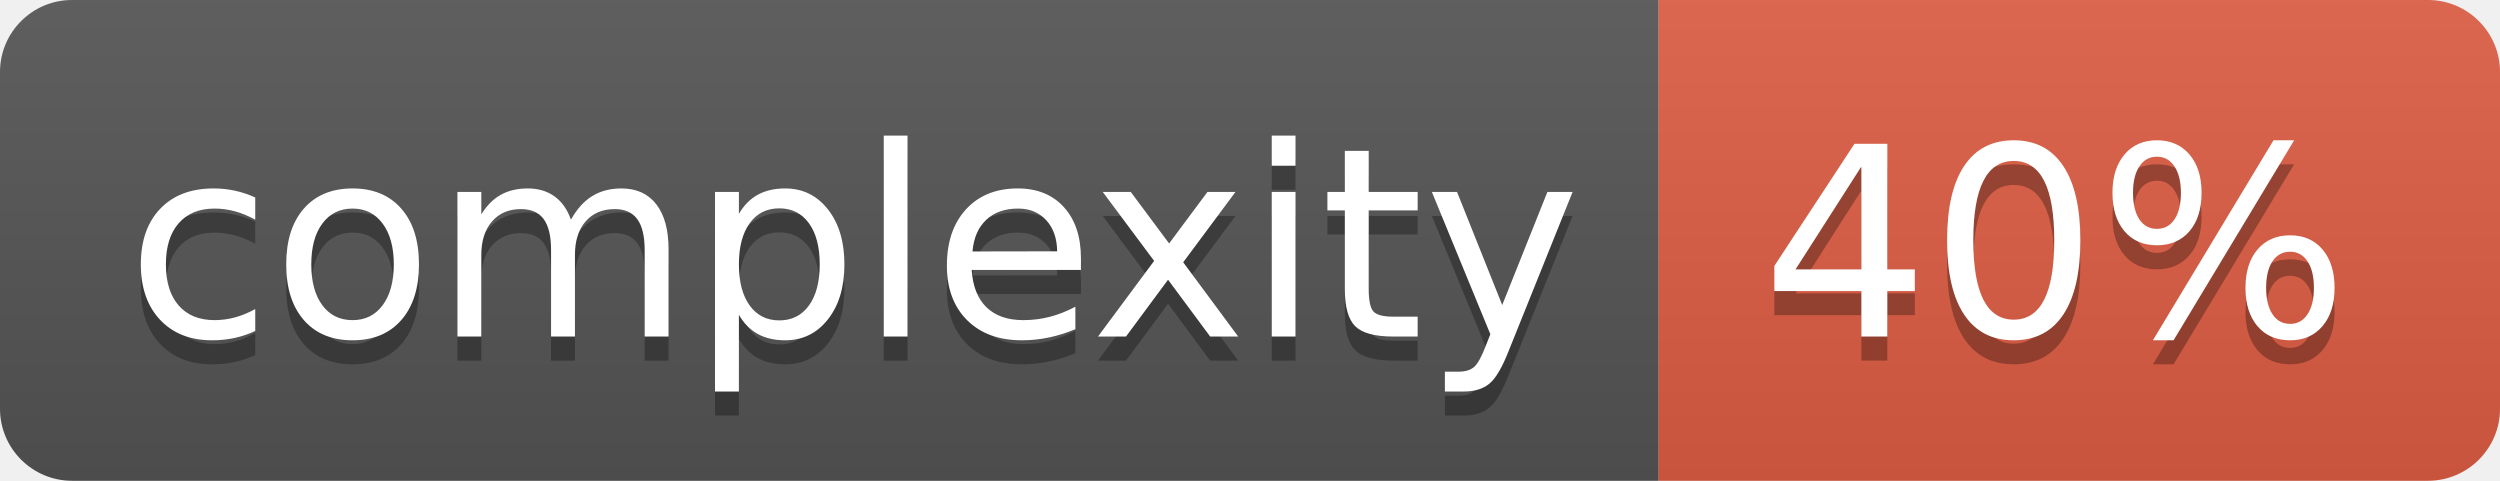
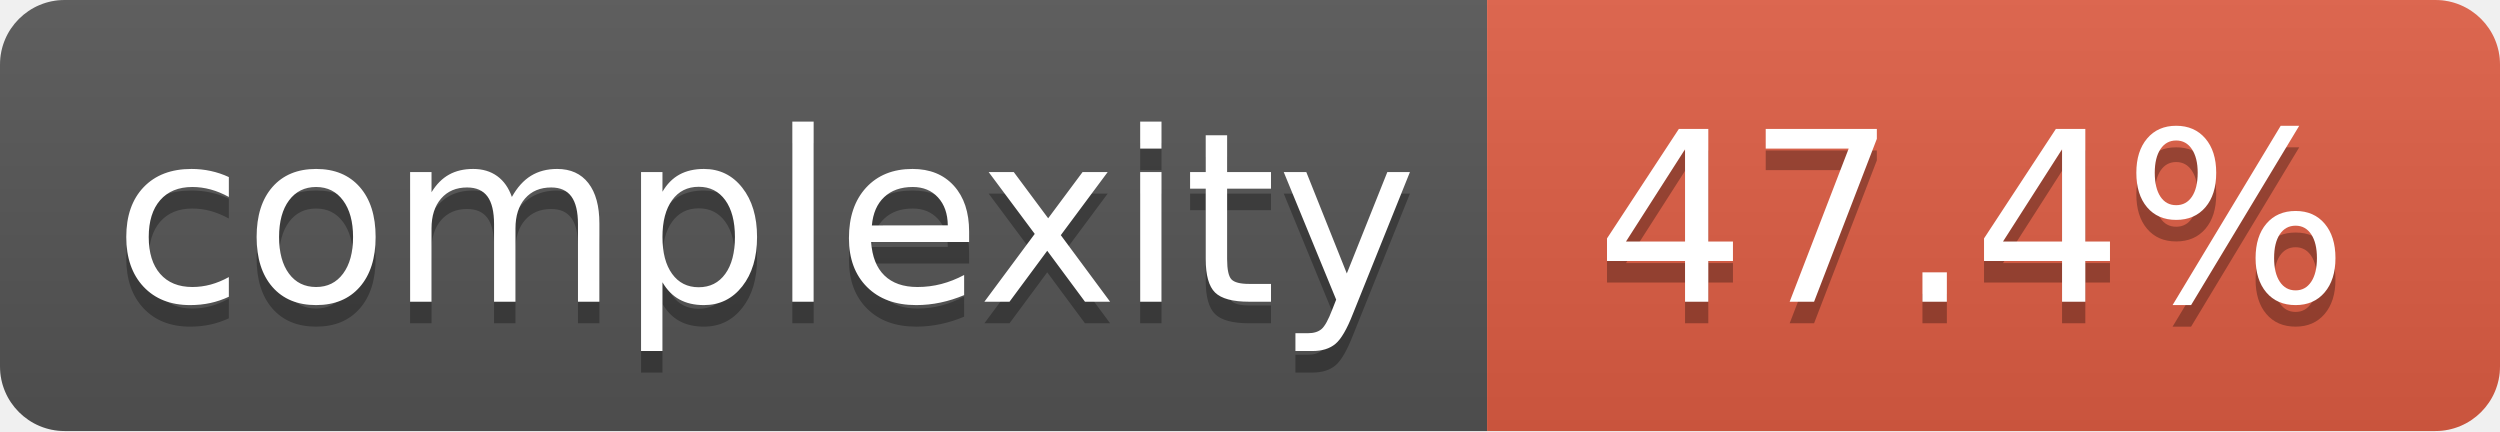
- <svg xmlns="http://www.w3.org/2000/svg" width="104" height="20" role="img" aria-label="complexity: 40%">
+ <svg xmlns="http://www.w3.org/2000/svg" width="116" height="20" role="img" aria-label="complexity: 47.4%">
  <linearGradient id="s" x2="0" y2="100%">
    <stop offset="0" stop-color="#bbb" stop-opacity=".1" />
    <stop offset="1" stop-opacity=".1" />
  </linearGradient>
  <clipPath id="r">
-     <rect width="104" height="20" rx="3" fill="#fff" />
+     <rect width="116" height="20" rx="3" fill="#fff" />
  </clipPath>
  <g clip-path="url(#r)">
    <rect width="69" height="20" fill="#555" />
-     <rect x="69" width="35" height="20" fill="#e05d44" />
-     <rect width="104" height="20" fill="url(#s)" />
+     <rect x="69" width="47" height="20" fill="#e05d44" />
+     <rect width="116" height="20" fill="url(#s)" />
  </g>
  <g fill="#fff" text-anchor="middle" font-family="Verdana,Geneva,DejaVu Sans,sans-serif" text-rendering="geometricPrecision" font-size="110">
    <text aria-hidden="true" x="355" y="150" fill="#010101" fill-opacity=".3" transform="scale(.1)" textLength="590">complexity</text>
    <text x="355" y="140" transform="scale(.1)" fill="#fff" textLength="590">complexity</text>
-     <text aria-hidden="true" x="855" y="150" fill="#010101" fill-opacity=".3" transform="scale(.1)" textLength="250">40%</text>
-     <text x="855" y="140" transform="scale(.1)" fill="#fff" textLength="250">40%</text>
+     <text aria-hidden="true" x="915" y="150" fill="#010101" fill-opacity=".3" transform="scale(.1)" textLength="370">47.4%</text>
+     <text x="915" y="140" transform="scale(.1)" fill="#fff" textLength="370">47.4%</text>
  </g>
</svg>
